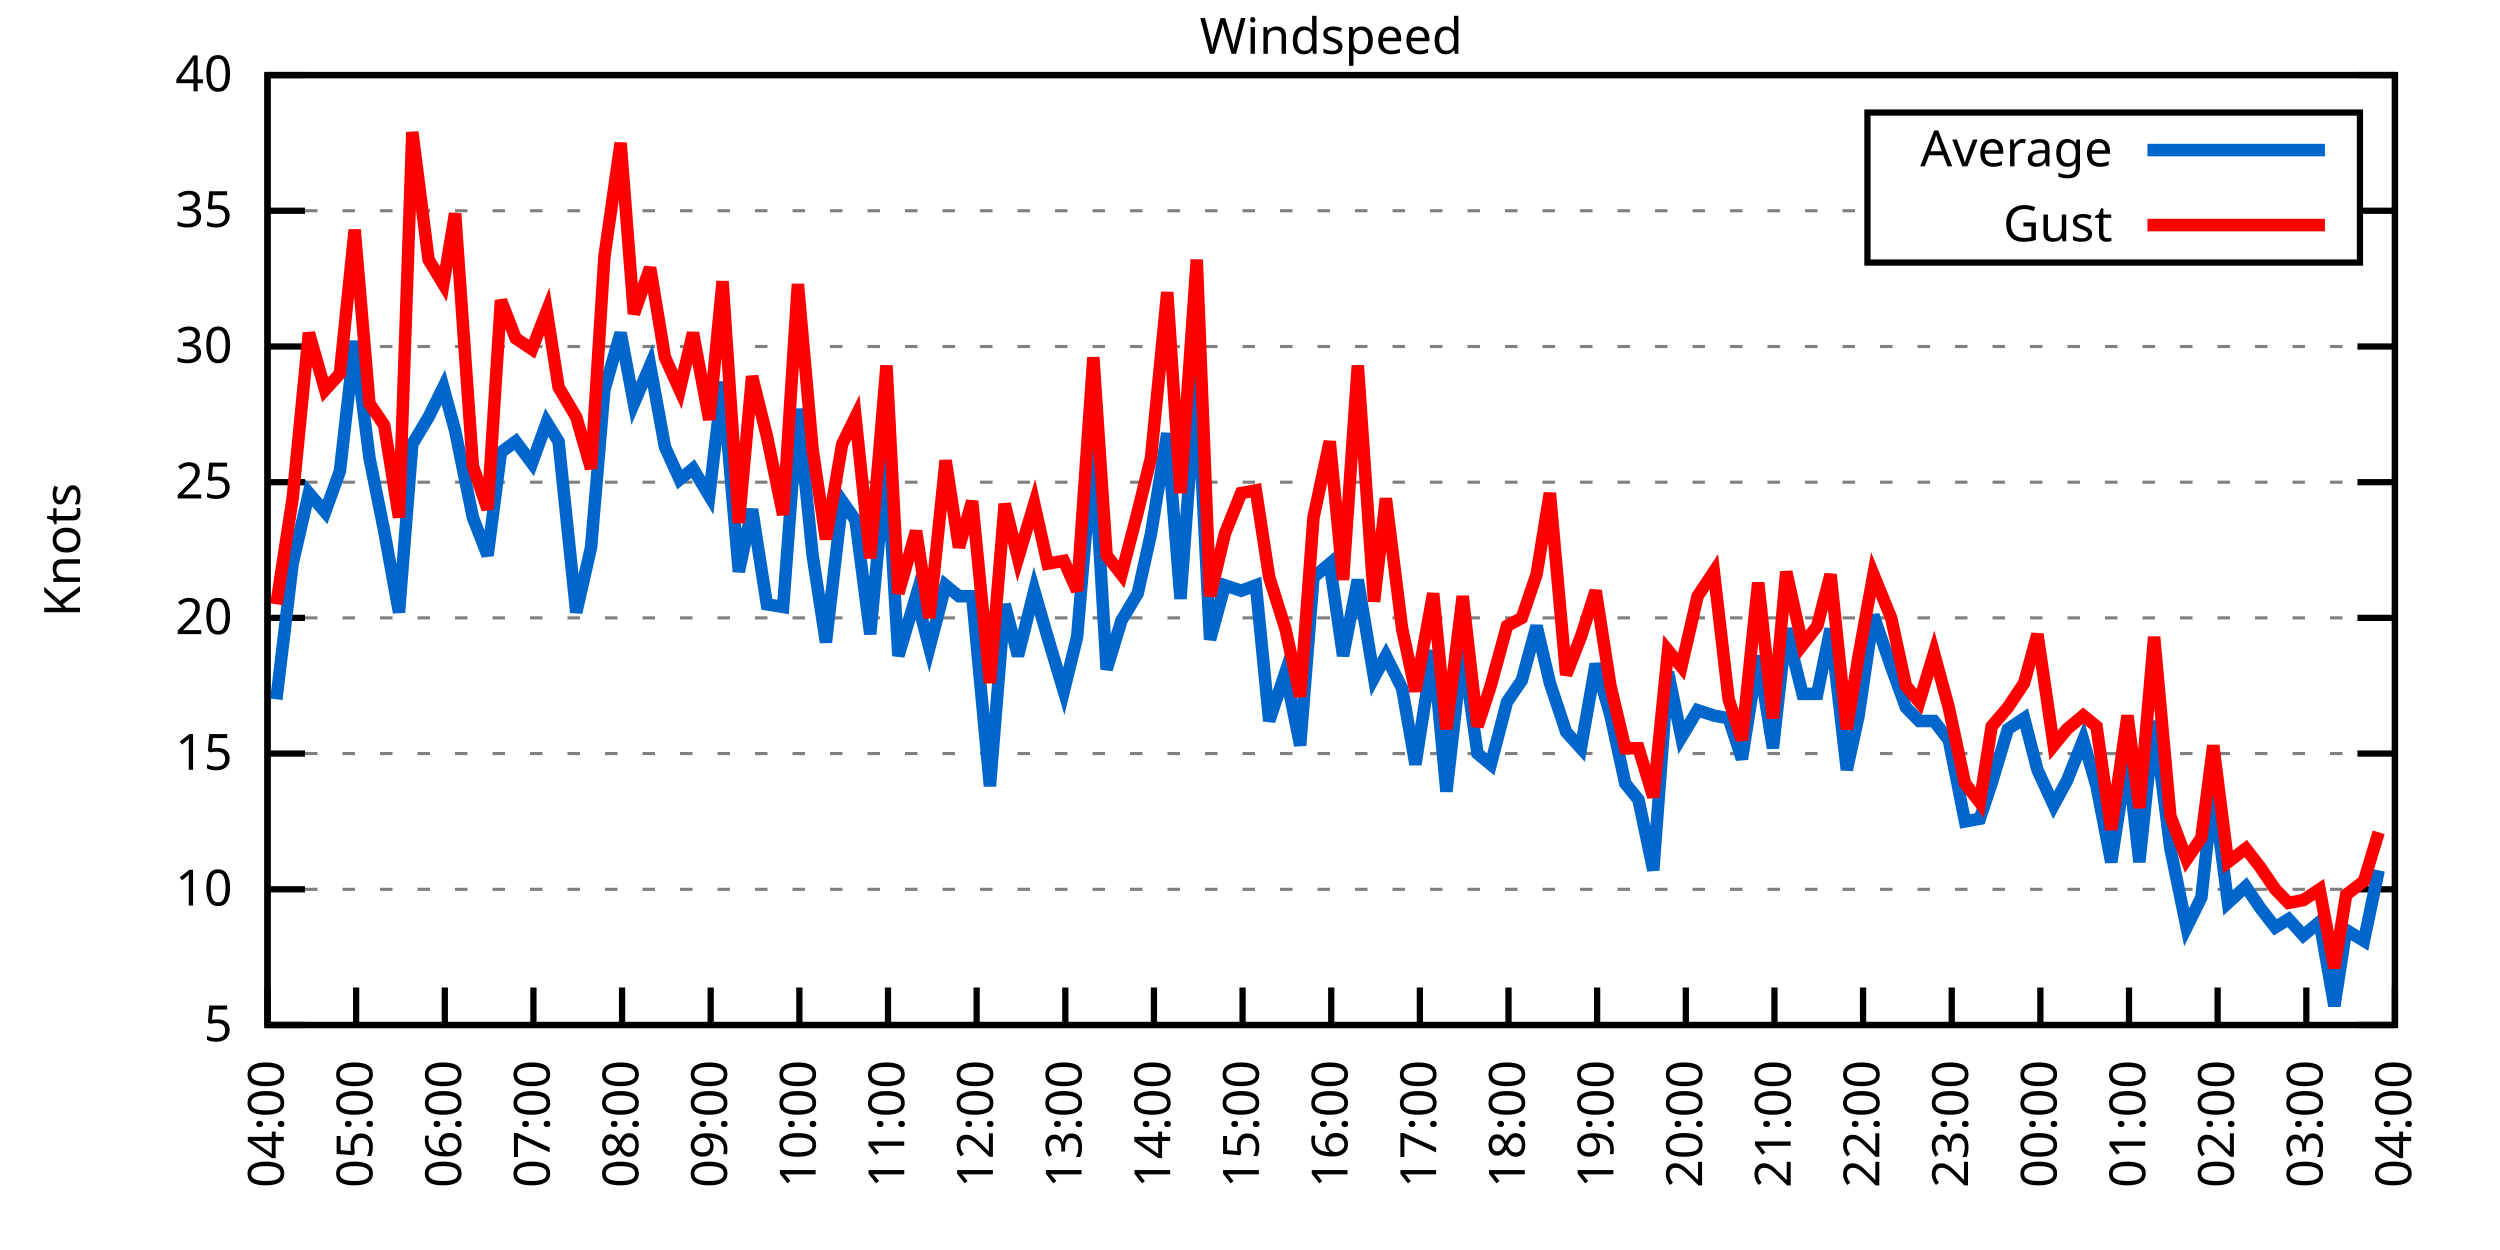
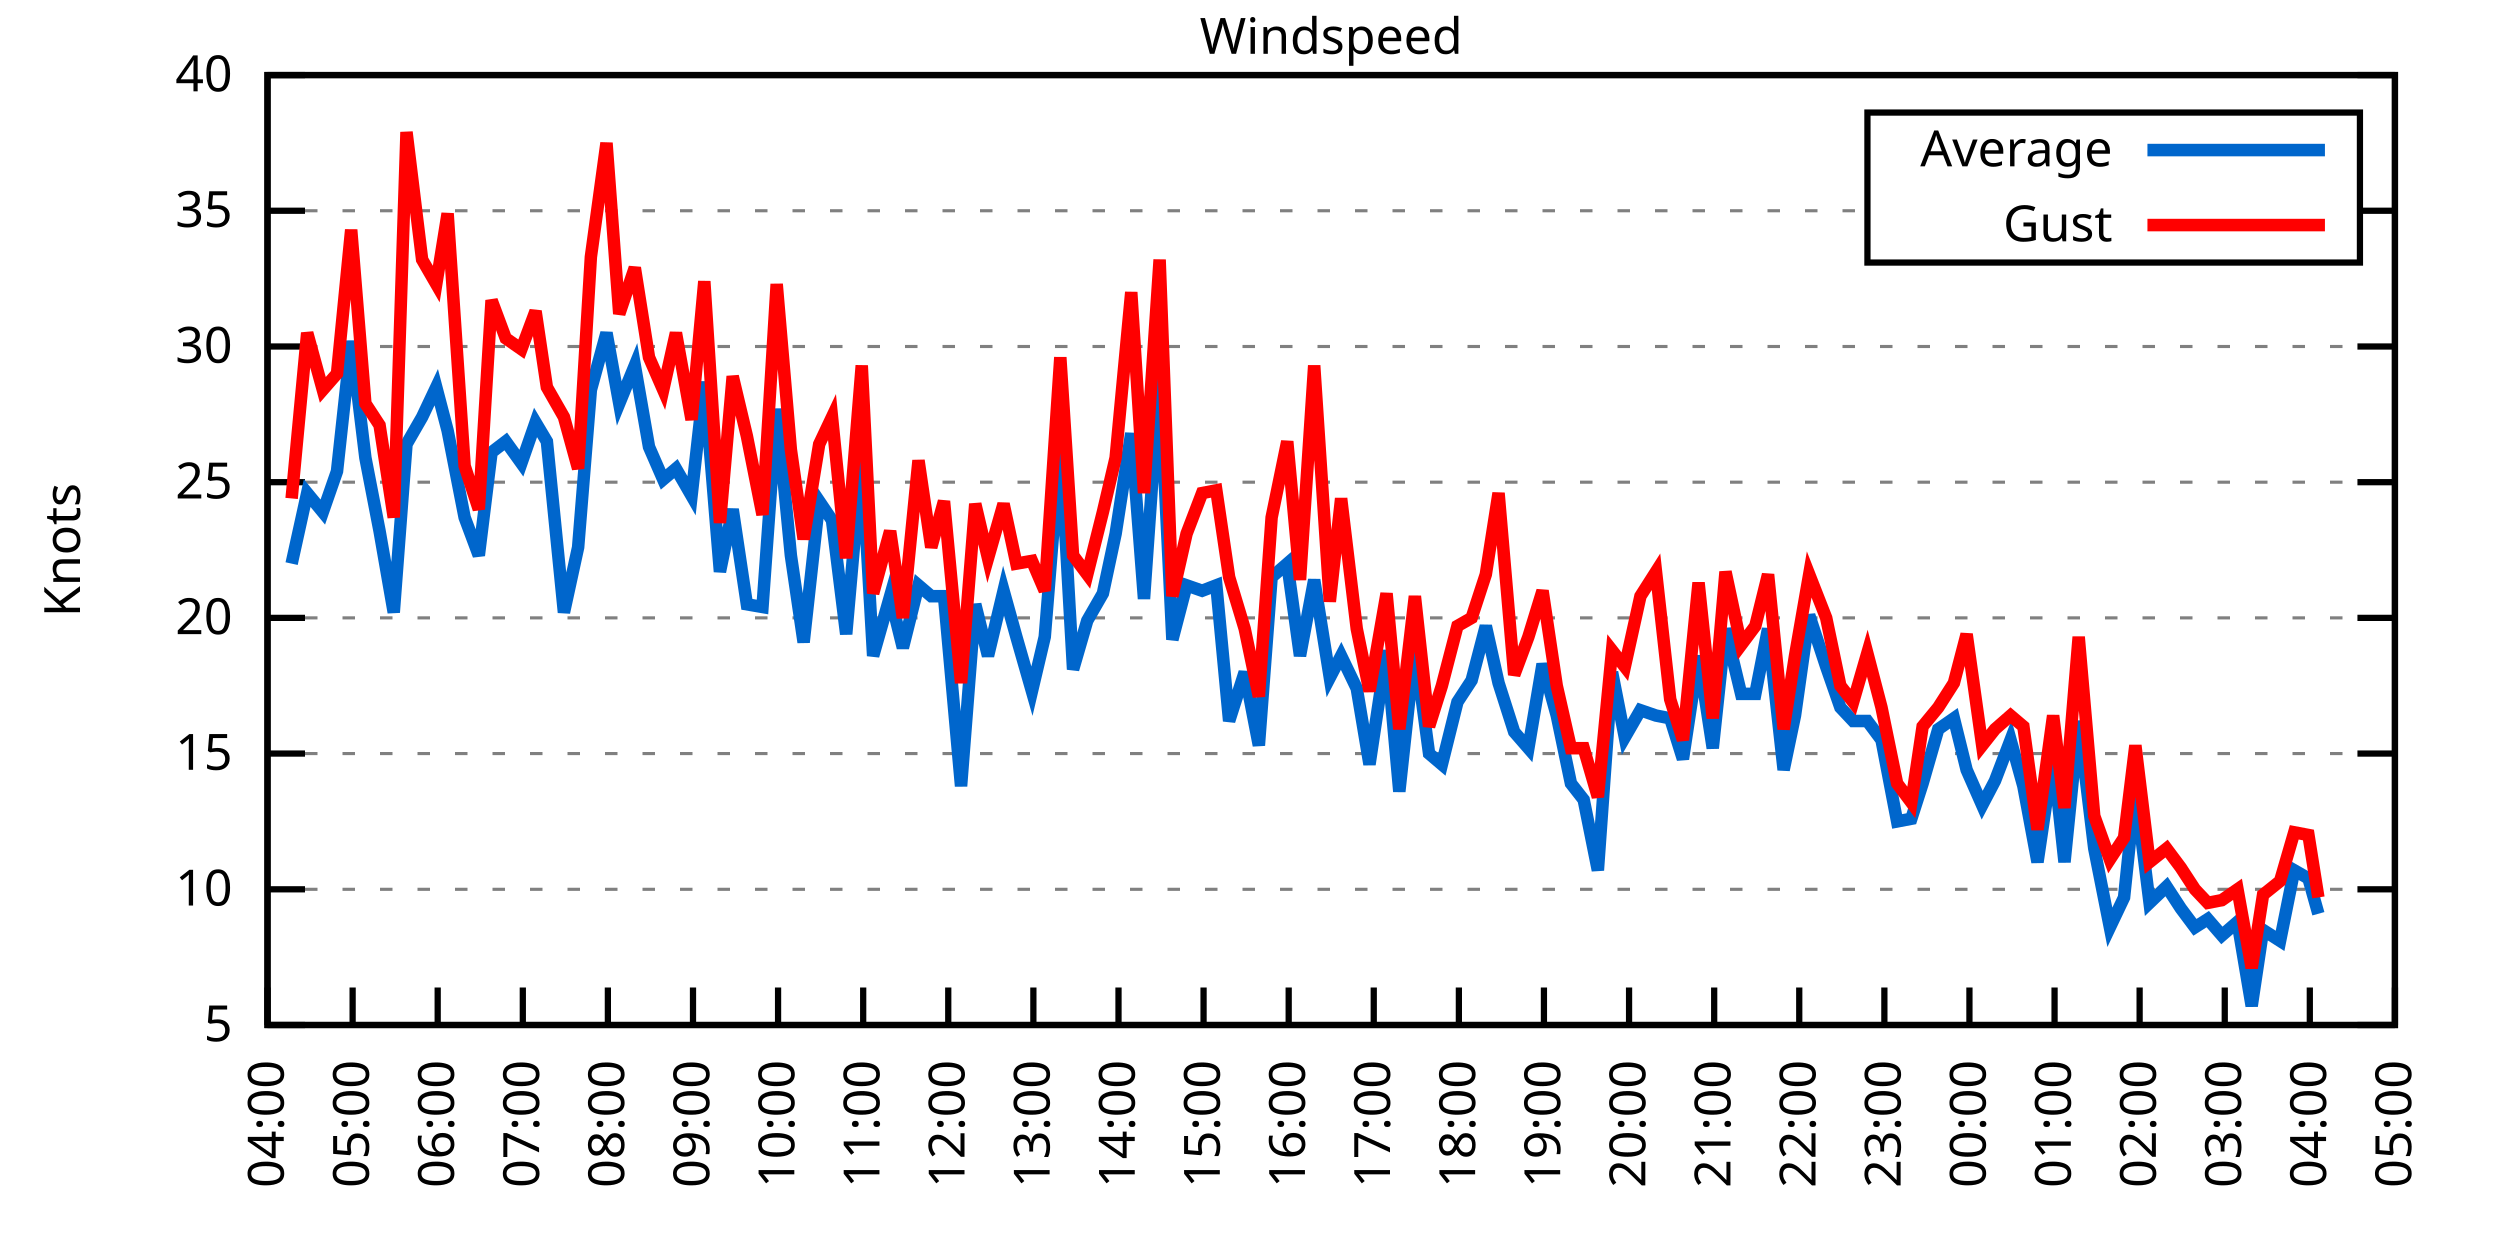
<svg xmlns="http://www.w3.org/2000/svg" xmlns:xlink="http://www.w3.org/1999/xlink" width="400" height="200" viewBox="0 0 400 200">
  <g id="gnuplot_canvas">
    <rect x="0" y="0" width="400" height="200" fill="none" />
    <defs>
      <circle id="gpDot" r="0.5" stroke-width="0.5" stroke="currentColor" />
      <path id="gpPt0" stroke-width="0.333" stroke="currentColor" d="M-1,0 h2 M0,-1 v2" />
      <path id="gpPt1" stroke-width="0.333" stroke="currentColor" d="M-1,-1 L1,1 M1,-1 L-1,1" />
      <path id="gpPt2" stroke-width="0.333" stroke="currentColor" d="M-1,0 L1,0 M0,-1 L0,1 M-1,-1 L1,1 M-1,1 L1,-1" />
      <rect id="gpPt3" stroke-width="0.333" stroke="currentColor" x="-1" y="-1" width="2" height="2" />
      <rect id="gpPt4" stroke-width="0.333" stroke="currentColor" fill="currentColor" x="-1" y="-1" width="2" height="2" />
      <circle id="gpPt5" stroke-width="0.333" stroke="currentColor" cx="0" cy="0" r="1" />
      <use xlink:href="#gpPt5" id="gpPt6" fill="currentColor" stroke="none" />
      <path id="gpPt7" stroke-width="0.333" stroke="currentColor" d="M0,-1.33 L-1.33,0.67 L1.33,0.67 z" />
      <use xlink:href="#gpPt7" id="gpPt8" fill="currentColor" stroke="none" />
      <use xlink:href="#gpPt7" id="gpPt9" stroke="currentColor" transform="rotate(180)" />
      <use xlink:href="#gpPt9" id="gpPt10" fill="currentColor" stroke="none" />
      <use xlink:href="#gpPt3" id="gpPt11" stroke="currentColor" transform="rotate(45)" />
      <use xlink:href="#gpPt11" id="gpPt12" fill="currentColor" stroke="none" />
      <path id="gpPt13" stroke-width="0.333" stroke="currentColor" d="M0,1.330 L1.265,0.411 L0.782,-1.067 L-0.782,-1.076 L-1.265,0.411 z" />
      <use xlink:href="#gpPt13" id="gpPt14" fill="currentColor" stroke="none" />
      <filter id="textbox" filterUnits="objectBoundingBox" x="0" y="0" height="1" width="1">
        <feFlood flood-color="white" flood-opacity="1" result="bgnd" />
        <feComposite in="SourceGraphic" in2="bgnd" operator="atop" />
      </filter>
      <filter id="greybox" filterUnits="objectBoundingBox" x="0" y="0" height="1" width="1">
        <feFlood flood-color="lightgrey" flood-opacity="1" result="grey" />
        <feComposite in="SourceGraphic" in2="grey" operator="atop" />
      </filter>
    </defs>
    <g fill="none" color="white" stroke="currentColor" stroke-width="1.00" stroke-linecap="butt" stroke-linejoin="miter">
</g>
    <g fill="none" color="black" stroke="currentColor" stroke-width="1.00" stroke-linecap="butt" stroke-linejoin="miter">
      <g stroke="none" shape-rendering="crispEdges">
        <polygon fill="rgb(255, 255, 255)" points="42.80,164.00 383.18,164.00 383.18,12.02 42.80,12.02 " />
      </g>
    </g>
    <g fill="none" color="black" stroke="currentColor" stroke-width="1.00" stroke-linecap="butt" stroke-linejoin="miter">
</g>
    <g fill="none" color="black" stroke="black" stroke-width="0.50" stroke-linecap="butt" stroke-linejoin="miter">
</g>
    <g fill="none" color="gray" stroke="currentColor" stroke-width="0.50" stroke-linecap="butt" stroke-linejoin="miter">
      <path stroke="gray" stroke-dasharray="2,4" class="gridline" d="M42.80,164.00 L383.19,164.00  " />
    </g>
    <g fill="none" color="gray" stroke="gray" stroke-width="1.00" stroke-linecap="butt" stroke-linejoin="miter">
</g>
    <g fill="none" color="black" stroke="currentColor" stroke-width="1.00" stroke-linecap="butt" stroke-linejoin="miter">
      <path stroke="black" d="M42.80,164.00 L48.80,164.00 M383.19,164.00 L377.19,164.00  " />
      <g transform="translate(37.20,166.60)" stroke="none" fill="black" font-family="Sans" font-size="8.00" text-anchor="end">
        <text>
          <tspan font-family="Sans"> 5</tspan>
        </text>
      </g>
    </g>
    <g fill="none" color="black" stroke="currentColor" stroke-width="1.00" stroke-linecap="butt" stroke-linejoin="miter">
</g>
    <g fill="none" color="black" stroke="black" stroke-width="0.50" stroke-linecap="butt" stroke-linejoin="miter">
</g>
    <g fill="none" color="gray" stroke="currentColor" stroke-width="0.50" stroke-linecap="butt" stroke-linejoin="miter">
      <path stroke="gray" stroke-dasharray="2,4" class="gridline" d="M42.80,142.29 L383.19,142.29  " />
    </g>
    <g fill="none" color="gray" stroke="gray" stroke-width="1.00" stroke-linecap="butt" stroke-linejoin="miter">
</g>
    <g fill="none" color="black" stroke="currentColor" stroke-width="1.00" stroke-linecap="butt" stroke-linejoin="miter">
      <path stroke="black" d="M42.80,142.29 L48.80,142.29 M383.19,142.29 L377.19,142.29  " />
      <g transform="translate(37.20,144.89)" stroke="none" fill="black" font-family="Sans" font-size="8.00" text-anchor="end">
        <text>
          <tspan font-family="Sans"> 10</tspan>
        </text>
      </g>
    </g>
    <g fill="none" color="black" stroke="currentColor" stroke-width="1.00" stroke-linecap="butt" stroke-linejoin="miter">
</g>
    <g fill="none" color="black" stroke="black" stroke-width="0.50" stroke-linecap="butt" stroke-linejoin="miter">
</g>
    <g fill="none" color="gray" stroke="currentColor" stroke-width="0.50" stroke-linecap="butt" stroke-linejoin="miter">
      <path stroke="gray" stroke-dasharray="2,4" class="gridline" d="M42.80,120.57 L383.19,120.57  " />
    </g>
    <g fill="none" color="gray" stroke="gray" stroke-width="1.00" stroke-linecap="butt" stroke-linejoin="miter">
</g>
    <g fill="none" color="black" stroke="currentColor" stroke-width="1.00" stroke-linecap="butt" stroke-linejoin="miter">
      <path stroke="black" d="M42.80,120.57 L48.80,120.57 M383.19,120.57 L377.19,120.57  " />
      <g transform="translate(37.20,123.17)" stroke="none" fill="black" font-family="Sans" font-size="8.00" text-anchor="end">
        <text>
          <tspan font-family="Sans"> 15</tspan>
        </text>
      </g>
    </g>
    <g fill="none" color="black" stroke="currentColor" stroke-width="1.00" stroke-linecap="butt" stroke-linejoin="miter">
</g>
    <g fill="none" color="black" stroke="black" stroke-width="0.50" stroke-linecap="butt" stroke-linejoin="miter">
</g>
    <g fill="none" color="gray" stroke="currentColor" stroke-width="0.50" stroke-linecap="butt" stroke-linejoin="miter">
      <path stroke="gray" stroke-dasharray="2,4" class="gridline" d="M42.80,98.86 L383.19,98.86  " />
    </g>
    <g fill="none" color="gray" stroke="gray" stroke-width="1.00" stroke-linecap="butt" stroke-linejoin="miter">
</g>
    <g fill="none" color="black" stroke="currentColor" stroke-width="1.00" stroke-linecap="butt" stroke-linejoin="miter">
      <path stroke="black" d="M42.80,98.86 L48.80,98.86 M383.19,98.86 L377.19,98.86  " />
      <g transform="translate(37.20,101.46)" stroke="none" fill="black" font-family="Sans" font-size="8.00" text-anchor="end">
        <text>
          <tspan font-family="Sans"> 20</tspan>
        </text>
      </g>
    </g>
    <g fill="none" color="black" stroke="currentColor" stroke-width="1.00" stroke-linecap="butt" stroke-linejoin="miter">
</g>
    <g fill="none" color="black" stroke="black" stroke-width="0.50" stroke-linecap="butt" stroke-linejoin="miter">
</g>
    <g fill="none" color="gray" stroke="currentColor" stroke-width="0.50" stroke-linecap="butt" stroke-linejoin="miter">
      <path stroke="gray" stroke-dasharray="2,4" class="gridline" d="M42.80,77.15 L383.19,77.15  " />
    </g>
    <g fill="none" color="gray" stroke="gray" stroke-width="1.00" stroke-linecap="butt" stroke-linejoin="miter">
</g>
    <g fill="none" color="black" stroke="currentColor" stroke-width="1.00" stroke-linecap="butt" stroke-linejoin="miter">
      <path stroke="black" d="M42.80,77.15 L48.80,77.15 M383.19,77.15 L377.19,77.15  " />
      <g transform="translate(37.20,79.75)" stroke="none" fill="black" font-family="Sans" font-size="8.00" text-anchor="end">
        <text>
          <tspan font-family="Sans"> 25</tspan>
        </text>
      </g>
    </g>
    <g fill="none" color="black" stroke="currentColor" stroke-width="1.00" stroke-linecap="butt" stroke-linejoin="miter">
</g>
    <g fill="none" color="black" stroke="black" stroke-width="0.50" stroke-linecap="butt" stroke-linejoin="miter">
</g>
    <g fill="none" color="gray" stroke="currentColor" stroke-width="0.50" stroke-linecap="butt" stroke-linejoin="miter">
      <path stroke="gray" stroke-dasharray="2,4" class="gridline" d="M42.80,55.44 L383.19,55.44  " />
    </g>
    <g fill="none" color="gray" stroke="gray" stroke-width="1.00" stroke-linecap="butt" stroke-linejoin="miter">
</g>
    <g fill="none" color="black" stroke="currentColor" stroke-width="1.00" stroke-linecap="butt" stroke-linejoin="miter">
      <path stroke="black" d="M42.80,55.44 L48.80,55.44 M383.19,55.44 L377.19,55.44  " />
      <g transform="translate(37.20,58.04)" stroke="none" fill="black" font-family="Sans" font-size="8.00" text-anchor="end">
        <text>
          <tspan font-family="Sans"> 30</tspan>
        </text>
      </g>
    </g>
    <g fill="none" color="black" stroke="currentColor" stroke-width="1.00" stroke-linecap="butt" stroke-linejoin="miter">
</g>
    <g fill="none" color="black" stroke="black" stroke-width="0.50" stroke-linecap="butt" stroke-linejoin="miter">
</g>
    <g fill="none" color="gray" stroke="currentColor" stroke-width="0.50" stroke-linecap="butt" stroke-linejoin="miter">
      <path stroke="gray" stroke-dasharray="2,4" class="gridline" d="M42.80,33.72 L298.79,33.72 M377.59,33.72 L383.19,33.72  " />
    </g>
    <g fill="none" color="gray" stroke="gray" stroke-width="1.00" stroke-linecap="butt" stroke-linejoin="miter">
</g>
    <g fill="none" color="black" stroke="currentColor" stroke-width="1.00" stroke-linecap="butt" stroke-linejoin="miter">
      <path stroke="black" d="M42.80,33.72 L48.80,33.72 M383.19,33.72 L377.19,33.72  " />
      <g transform="translate(37.20,36.32)" stroke="none" fill="black" font-family="Sans" font-size="8.00" text-anchor="end">
        <text>
          <tspan font-family="Sans"> 35</tspan>
        </text>
      </g>
    </g>
    <g fill="none" color="black" stroke="currentColor" stroke-width="1.00" stroke-linecap="butt" stroke-linejoin="miter">
</g>
    <g fill="none" color="black" stroke="black" stroke-width="0.50" stroke-linecap="butt" stroke-linejoin="miter">
</g>
    <g fill="none" color="gray" stroke="currentColor" stroke-width="0.50" stroke-linecap="butt" stroke-linejoin="miter">
      <path stroke="gray" stroke-dasharray="2,4" class="gridline" d="M42.80,12.01 L383.19,12.01  " />
    </g>
    <g fill="none" color="gray" stroke="gray" stroke-width="1.00" stroke-linecap="butt" stroke-linejoin="miter">
</g>
    <g fill="none" color="black" stroke="currentColor" stroke-width="1.00" stroke-linecap="butt" stroke-linejoin="miter">
      <path stroke="black" d="M42.80,12.01 L48.80,12.01 M383.19,12.01 L377.19,12.01  " />
      <g transform="translate(37.20,14.61)" stroke="none" fill="black" font-family="Sans" font-size="8.00" text-anchor="end">
        <text>
          <tspan font-family="Sans"> 40</tspan>
        </text>
      </g>
    </g>
    <g fill="none" color="black" stroke="currentColor" stroke-width="1.00" stroke-linecap="butt" stroke-linejoin="miter">
      <path stroke="black" d="M42.80,164.00 L42.80,158.00  " />
      <g transform="translate(45.40,169.60) rotate(270.00)" stroke="none" fill="black" font-family="Sans" font-size="8.00" text-anchor="end">
        <text>
          <tspan font-family="Sans">04:00</tspan>
        </text>
      </g>
    </g>
    <g fill="none" color="black" stroke="currentColor" stroke-width="1.00" stroke-linecap="butt" stroke-linejoin="miter">
-       <path stroke="black" d="M56.98,164.00 L56.98,158.00  " />
-       <g transform="translate(59.58,169.60) rotate(270.00)" stroke="none" fill="black" font-family="Sans" font-size="8.00" text-anchor="end">
+       <path stroke="black" d="M56.42,164.00 L56.42,158.00  " />
+       <g transform="translate(59.02,169.60) rotate(270.00)" stroke="none" fill="black" font-family="Sans" font-size="8.00" text-anchor="end">
        <text>
          <tspan font-family="Sans">05:00</tspan>
        </text>
      </g>
    </g>
    <g fill="none" color="black" stroke="currentColor" stroke-width="1.00" stroke-linecap="butt" stroke-linejoin="miter">
-       <path stroke="black" d="M71.17,164.00 L71.17,158.00  " />
-       <g transform="translate(73.77,169.60) rotate(270.00)" stroke="none" fill="black" font-family="Sans" font-size="8.00" text-anchor="end">
+       <path stroke="black" d="M70.03,164.00 L70.03,158.00  " />
+       <g transform="translate(72.63,169.60) rotate(270.00)" stroke="none" fill="black" font-family="Sans" font-size="8.00" text-anchor="end">
        <text>
          <tspan font-family="Sans">06:00</tspan>
        </text>
      </g>
    </g>
    <g fill="none" color="black" stroke="currentColor" stroke-width="1.00" stroke-linecap="butt" stroke-linejoin="miter">
-       <path stroke="black" d="M85.35,164.00 L85.35,158.00  " />
-       <g transform="translate(87.95,169.60) rotate(270.00)" stroke="none" fill="black" font-family="Sans" font-size="8.00" text-anchor="end">
+       <path stroke="black" d="M83.65,164.00 L83.65,158.00  " />
+       <g transform="translate(86.25,169.60) rotate(270.00)" stroke="none" fill="black" font-family="Sans" font-size="8.00" text-anchor="end">
        <text>
          <tspan font-family="Sans">07:00</tspan>
        </text>
      </g>
    </g>
    <g fill="none" color="black" stroke="currentColor" stroke-width="1.00" stroke-linecap="butt" stroke-linejoin="miter">
-       <path stroke="black" d="M99.53,164.00 L99.53,158.00  " />
-       <g transform="translate(102.13,169.60) rotate(270.00)" stroke="none" fill="black" font-family="Sans" font-size="8.00" text-anchor="end">
+       <path stroke="black" d="M97.26,164.00 L97.26,158.00  " />
+       <g transform="translate(99.86,169.60) rotate(270.00)" stroke="none" fill="black" font-family="Sans" font-size="8.00" text-anchor="end">
        <text>
          <tspan font-family="Sans">08:00</tspan>
        </text>
      </g>
    </g>
    <g fill="none" color="black" stroke="currentColor" stroke-width="1.00" stroke-linecap="butt" stroke-linejoin="miter">
-       <path stroke="black" d="M113.71,164.00 L113.71,158.00  " />
-       <g transform="translate(116.31,169.60) rotate(270.00)" stroke="none" fill="black" font-family="Sans" font-size="8.00" text-anchor="end">
+       <path stroke="black" d="M110.88,164.00 L110.88,158.00  " />
+       <g transform="translate(113.48,169.60) rotate(270.00)" stroke="none" fill="black" font-family="Sans" font-size="8.00" text-anchor="end">
        <text>
          <tspan font-family="Sans">09:00</tspan>
        </text>
      </g>
    </g>
    <g fill="none" color="black" stroke="currentColor" stroke-width="1.00" stroke-linecap="butt" stroke-linejoin="miter">
-       <path stroke="black" d="M127.90,164.00 L127.90,158.00  " />
-       <g transform="translate(130.50,169.60) rotate(270.00)" stroke="none" fill="black" font-family="Sans" font-size="8.00" text-anchor="end">
+       <path stroke="black" d="M124.49,164.00 L124.49,158.00  " />
+       <g transform="translate(127.09,169.60) rotate(270.00)" stroke="none" fill="black" font-family="Sans" font-size="8.00" text-anchor="end">
        <text>
          <tspan font-family="Sans">10:00</tspan>
        </text>
      </g>
    </g>
    <g fill="none" color="black" stroke="currentColor" stroke-width="1.00" stroke-linecap="butt" stroke-linejoin="miter">
-       <path stroke="black" d="M142.08,164.00 L142.08,158.00  " />
-       <g transform="translate(144.68,169.60) rotate(270.00)" stroke="none" fill="black" font-family="Sans" font-size="8.00" text-anchor="end">
+       <path stroke="black" d="M138.11,164.00 L138.11,158.00  " />
+       <g transform="translate(140.71,169.60) rotate(270.00)" stroke="none" fill="black" font-family="Sans" font-size="8.00" text-anchor="end">
        <text>
          <tspan font-family="Sans">11:00</tspan>
        </text>
      </g>
    </g>
    <g fill="none" color="black" stroke="currentColor" stroke-width="1.00" stroke-linecap="butt" stroke-linejoin="miter">
-       <path stroke="black" d="M156.26,164.00 L156.26,158.00  " />
-       <g transform="translate(158.86,169.60) rotate(270.00)" stroke="none" fill="black" font-family="Sans" font-size="8.00" text-anchor="end">
+       <path stroke="black" d="M151.72,164.00 L151.72,158.00  " />
+       <g transform="translate(154.32,169.60) rotate(270.00)" stroke="none" fill="black" font-family="Sans" font-size="8.00" text-anchor="end">
        <text>
          <tspan font-family="Sans">12:00</tspan>
        </text>
      </g>
    </g>
    <g fill="none" color="black" stroke="currentColor" stroke-width="1.00" stroke-linecap="butt" stroke-linejoin="miter">
-       <path stroke="black" d="M170.45,164.00 L170.45,158.00  " />
-       <g transform="translate(173.05,169.60) rotate(270.00)" stroke="none" fill="black" font-family="Sans" font-size="8.00" text-anchor="end">
+       <path stroke="black" d="M165.34,164.00 L165.34,158.00  " />
+       <g transform="translate(167.94,169.60) rotate(270.00)" stroke="none" fill="black" font-family="Sans" font-size="8.00" text-anchor="end">
        <text>
          <tspan font-family="Sans">13:00</tspan>
        </text>
      </g>
    </g>
    <g fill="none" color="black" stroke="currentColor" stroke-width="1.00" stroke-linecap="butt" stroke-linejoin="miter">
-       <path stroke="black" d="M184.63,164.00 L184.63,158.00  " />
-       <g transform="translate(187.23,169.60) rotate(270.00)" stroke="none" fill="black" font-family="Sans" font-size="8.00" text-anchor="end">
+       <path stroke="black" d="M178.96,164.00 L178.96,158.00  " />
+       <g transform="translate(181.56,169.60) rotate(270.00)" stroke="none" fill="black" font-family="Sans" font-size="8.00" text-anchor="end">
        <text>
          <tspan font-family="Sans">14:00</tspan>
        </text>
      </g>
    </g>
    <g fill="none" color="black" stroke="currentColor" stroke-width="1.00" stroke-linecap="butt" stroke-linejoin="miter">
-       <path stroke="black" d="M198.81,164.00 L198.81,158.00  " />
-       <g transform="translate(201.41,169.60) rotate(270.00)" stroke="none" fill="black" font-family="Sans" font-size="8.00" text-anchor="end">
+       <path stroke="black" d="M192.57,164.00 L192.57,158.00  " />
+       <g transform="translate(195.17,169.60) rotate(270.00)" stroke="none" fill="black" font-family="Sans" font-size="8.00" text-anchor="end">
        <text>
          <tspan font-family="Sans">15:00</tspan>
        </text>
      </g>
    </g>
    <g fill="none" color="black" stroke="currentColor" stroke-width="1.00" stroke-linecap="butt" stroke-linejoin="miter">
-       <path stroke="black" d="M213.00,164.00 L213.00,158.00  " />
-       <g transform="translate(215.60,169.60) rotate(270.00)" stroke="none" fill="black" font-family="Sans" font-size="8.00" text-anchor="end">
+       <path stroke="black" d="M206.19,164.00 L206.19,158.00  " />
+       <g transform="translate(208.79,169.60) rotate(270.00)" stroke="none" fill="black" font-family="Sans" font-size="8.00" text-anchor="end">
        <text>
          <tspan font-family="Sans">16:00</tspan>
        </text>
      </g>
    </g>
    <g fill="none" color="black" stroke="currentColor" stroke-width="1.00" stroke-linecap="butt" stroke-linejoin="miter">
-       <path stroke="black" d="M227.18,164.00 L227.18,158.00  " />
-       <g transform="translate(229.78,169.60) rotate(270.00)" stroke="none" fill="black" font-family="Sans" font-size="8.00" text-anchor="end">
+       <path stroke="black" d="M219.80,164.00 L219.80,158.00  " />
+       <g transform="translate(222.40,169.60) rotate(270.00)" stroke="none" fill="black" font-family="Sans" font-size="8.00" text-anchor="end">
        <text>
          <tspan font-family="Sans">17:00</tspan>
        </text>
      </g>
    </g>
    <g fill="none" color="black" stroke="currentColor" stroke-width="1.00" stroke-linecap="butt" stroke-linejoin="miter">
-       <path stroke="black" d="M241.36,164.00 L241.36,158.00  " />
-       <g transform="translate(243.96,169.60) rotate(270.00)" stroke="none" fill="black" font-family="Sans" font-size="8.00" text-anchor="end">
+       <path stroke="black" d="M233.42,164.00 L233.42,158.00  " />
+       <g transform="translate(236.02,169.60) rotate(270.00)" stroke="none" fill="black" font-family="Sans" font-size="8.00" text-anchor="end">
        <text>
          <tspan font-family="Sans">18:00</tspan>
        </text>
      </g>
    </g>
    <g fill="none" color="black" stroke="currentColor" stroke-width="1.00" stroke-linecap="butt" stroke-linejoin="miter">
-       <path stroke="black" d="M255.54,164.00 L255.54,158.00  " />
-       <g transform="translate(258.14,169.60) rotate(270.00)" stroke="none" fill="black" font-family="Sans" font-size="8.00" text-anchor="end">
+       <path stroke="black" d="M247.03,164.00 L247.03,158.00  " />
+       <g transform="translate(249.63,169.60) rotate(270.00)" stroke="none" fill="black" font-family="Sans" font-size="8.00" text-anchor="end">
        <text>
          <tspan font-family="Sans">19:00</tspan>
        </text>
      </g>
    </g>
    <g fill="none" color="black" stroke="currentColor" stroke-width="1.00" stroke-linecap="butt" stroke-linejoin="miter">
-       <path stroke="black" d="M269.73,164.00 L269.73,158.00  " />
-       <g transform="translate(272.33,169.60) rotate(270.00)" stroke="none" fill="black" font-family="Sans" font-size="8.00" text-anchor="end">
+       <path stroke="black" d="M260.65,164.00 L260.65,158.00  " />
+       <g transform="translate(263.25,169.60) rotate(270.00)" stroke="none" fill="black" font-family="Sans" font-size="8.00" text-anchor="end">
        <text>
          <tspan font-family="Sans">20:00</tspan>
        </text>
      </g>
    </g>
    <g fill="none" color="black" stroke="currentColor" stroke-width="1.00" stroke-linecap="butt" stroke-linejoin="miter">
-       <path stroke="black" d="M283.91,164.00 L283.91,158.00  " />
-       <g transform="translate(286.51,169.60) rotate(270.00)" stroke="none" fill="black" font-family="Sans" font-size="8.00" text-anchor="end">
+       <path stroke="black" d="M274.27,164.00 L274.27,158.00  " />
+       <g transform="translate(276.87,169.60) rotate(270.00)" stroke="none" fill="black" font-family="Sans" font-size="8.00" text-anchor="end">
        <text>
          <tspan font-family="Sans">21:00</tspan>
        </text>
      </g>
    </g>
    <g fill="none" color="black" stroke="currentColor" stroke-width="1.00" stroke-linecap="butt" stroke-linejoin="miter">
-       <path stroke="black" d="M298.09,164.00 L298.09,158.00  " />
-       <g transform="translate(300.69,169.60) rotate(270.00)" stroke="none" fill="black" font-family="Sans" font-size="8.00" text-anchor="end">
+       <path stroke="black" d="M287.88,164.00 L287.88,158.00  " />
+       <g transform="translate(290.48,169.60) rotate(270.00)" stroke="none" fill="black" font-family="Sans" font-size="8.00" text-anchor="end">
        <text>
          <tspan font-family="Sans">22:00</tspan>
        </text>
      </g>
    </g>
    <g fill="none" color="black" stroke="currentColor" stroke-width="1.00" stroke-linecap="butt" stroke-linejoin="miter">
-       <path stroke="black" d="M312.28,164.00 L312.28,158.00  " />
-       <g transform="translate(314.88,169.60) rotate(270.00)" stroke="none" fill="black" font-family="Sans" font-size="8.00" text-anchor="end">
+       <path stroke="black" d="M301.50,164.00 L301.50,158.00  " />
+       <g transform="translate(304.10,169.60) rotate(270.00)" stroke="none" fill="black" font-family="Sans" font-size="8.00" text-anchor="end">
        <text>
          <tspan font-family="Sans">23:00</tspan>
        </text>
      </g>
    </g>
    <g fill="none" color="black" stroke="currentColor" stroke-width="1.00" stroke-linecap="butt" stroke-linejoin="miter">
-       <path stroke="black" d="M326.46,164.00 L326.46,158.00  " />
-       <g transform="translate(329.06,169.60) rotate(270.00)" stroke="none" fill="black" font-family="Sans" font-size="8.00" text-anchor="end">
+       <path stroke="black" d="M315.11,164.00 L315.11,158.00  " />
+       <g transform="translate(317.71,169.60) rotate(270.00)" stroke="none" fill="black" font-family="Sans" font-size="8.00" text-anchor="end">
        <text>
          <tspan font-family="Sans">00:00</tspan>
        </text>
      </g>
    </g>
    <g fill="none" color="black" stroke="currentColor" stroke-width="1.00" stroke-linecap="butt" stroke-linejoin="miter">
-       <path stroke="black" d="M340.64,164.00 L340.64,158.00  " />
-       <g transform="translate(343.24,169.60) rotate(270.00)" stroke="none" fill="black" font-family="Sans" font-size="8.00" text-anchor="end">
+       <path stroke="black" d="M328.73,164.00 L328.73,158.00  " />
+       <g transform="translate(331.33,169.60) rotate(270.00)" stroke="none" fill="black" font-family="Sans" font-size="8.00" text-anchor="end">
        <text>
          <tspan font-family="Sans">01:00</tspan>
        </text>
      </g>
    </g>
    <g fill="none" color="black" stroke="currentColor" stroke-width="1.00" stroke-linecap="butt" stroke-linejoin="miter">
-       <path stroke="black" d="M354.82,164.00 L354.82,158.00  " />
-       <g transform="translate(357.42,169.60) rotate(270.00)" stroke="none" fill="black" font-family="Sans" font-size="8.00" text-anchor="end">
+       <path stroke="black" d="M342.34,164.00 L342.34,158.00  " />
+       <g transform="translate(344.94,169.60) rotate(270.00)" stroke="none" fill="black" font-family="Sans" font-size="8.00" text-anchor="end">
        <text>
          <tspan font-family="Sans">02:00</tspan>
        </text>
      </g>
    </g>
    <g fill="none" color="black" stroke="currentColor" stroke-width="1.00" stroke-linecap="butt" stroke-linejoin="miter">
-       <path stroke="black" d="M369.01,164.00 L369.01,158.00  " />
-       <g transform="translate(371.61,169.60) rotate(270.00)" stroke="none" fill="black" font-family="Sans" font-size="8.00" text-anchor="end">
+       <path stroke="black" d="M355.96,164.00 L355.96,158.00  " />
+       <g transform="translate(358.56,169.60) rotate(270.00)" stroke="none" fill="black" font-family="Sans" font-size="8.00" text-anchor="end">
        <text>
          <tspan font-family="Sans">03:00</tspan>
+         </text>
+       </g>
+     </g>
+     <g fill="none" color="black" stroke="currentColor" stroke-width="1.00" stroke-linecap="butt" stroke-linejoin="miter">
+       <path stroke="black" d="M369.57,164.00 L369.57,158.00  " />
+       <g transform="translate(372.17,169.60) rotate(270.00)" stroke="none" fill="black" font-family="Sans" font-size="8.00" text-anchor="end">
+         <text>
+           <tspan font-family="Sans">04:00</tspan>
        </text>
      </g>
    </g>
    <g fill="none" color="black" stroke="currentColor" stroke-width="1.00" stroke-linecap="butt" stroke-linejoin="miter">
      <path stroke="black" d="M383.19,164.00 L383.19,158.00  " />
      <g transform="translate(385.79,169.60) rotate(270.00)" stroke="none" fill="black" font-family="Sans" font-size="8.00" text-anchor="end">
        <text>
-           <tspan font-family="Sans">04:00</tspan>
+           <tspan font-family="Sans">05:00</tspan>
        </text>
      </g>
    </g>
    <g fill="none" color="black" stroke="currentColor" stroke-width="1.00" stroke-linecap="butt" stroke-linejoin="miter">
</g>
    <g fill="none" color="black" stroke="currentColor" stroke-width="1.00" stroke-linecap="butt" stroke-linejoin="miter">
      <path stroke="black" d="M42.80,12.01 L42.80,164.00 L383.19,164.00 L383.19,12.01 L42.80,12.01 Z  " />
    </g>
    <g fill="none" color="black" stroke="currentColor" stroke-width="1.00" stroke-linecap="butt" stroke-linejoin="miter">
</g>
    <g fill="none" color="black" stroke="currentColor" stroke-width="1.00" stroke-linecap="butt" stroke-linejoin="miter">
      <path stroke="black" d="M298.79,42.01 L298.79,18.01 L377.59,18.01 L377.59,42.01 L298.79,42.01 Z  " />
    </g>
    <g id="Windspeed_plot_1">
      <g fill="none" color="white" stroke="black" stroke-width="2.00" stroke-linecap="butt" stroke-linejoin="miter">
</g>
      <g fill="none" color="black" stroke="currentColor" stroke-width="2.00" stroke-linecap="butt" stroke-linejoin="miter">
        <g transform="translate(337.99,26.61)" stroke="none" fill="black" font-family="Sans" font-size="8.00" text-anchor="end">
          <text>
            <tspan font-family="Sans">Average</tspan>
          </text>
        </g>
      </g>
      <g fill="none" color="black" stroke="currentColor" stroke-width="2.00" stroke-linecap="butt" stroke-linejoin="miter">
-         <path stroke="rgb(  0, 102, 204)" d="M343.59,24.01 L371.99,24.01 M44.22,111.89 L46.82,90.18 L49.42,78.89 L52.02,81.93 L54.38,75.41 L56.75,54.57   L59.11,73.24 L61.47,84.97 L63.84,97.99 L65.97,71.07 L68.57,66.73 L70.93,61.95 L72.82,68.90 L75.66,82.79   L78.02,88.87 L80.15,72.37 L82.51,70.63 L85.11,74.11 L87.48,67.59 L89.37,70.63 L92.20,97.99 L94.57,87.57   L96.70,62.38 L99.30,53.26 L101.42,64.56 L104.02,58.48 L106.39,71.50 L108.75,76.71 L110.88,74.98 L113.48,79.32   L115.61,61.08 L118.21,91.48 L120.33,81.49 L122.70,96.69 L125.30,97.12 L127.66,65.42 L130.02,88.87 L132.15,102.77   L134.75,80.19 L136.88,83.23 L139.24,101.47 L141.84,73.24 L143.74,104.94 L146.57,95.39 L148.70,103.64 L151.30,93.65   L153.43,95.39 L155.55,95.39 L158.39,125.79 L160.75,96.69 L162.88,104.94 L165.48,94.52 L167.61,101.90 L170.21,110.59   L172.34,101.90 L174.94,71.07 L177.06,107.11 L179.43,99.30 L182.03,94.95 L184.16,85.40 L186.76,69.33 L188.88,95.82   L191.48,60.21 L193.61,102.34 L195.98,93.65 L198.58,94.52 L200.94,93.65 L203.07,115.36 L205.67,107.55 L208.03,119.27   L210.16,92.35 L212.76,90.18 L214.89,104.94 L217.25,92.78 L219.85,108.42 L221.74,104.94 L224.34,110.15 L226.47,122.31   L229.31,104.07 L231.43,126.65 L234.03,103.64 L236.40,120.57 L238.52,122.31 L241.12,112.32 L243.49,108.85 L245.85,100.16   L247.98,109.28 L250.58,117.10 L252.94,119.71 L255.31,106.24 L257.67,114.49 L260.04,125.35 L262.16,127.96 L264.53,139.25   L266.89,107.55 L269.02,117.97 L271.62,113.63 L274.22,114.49 L276.58,114.93 L278.71,121.44 L281.31,104.94 L283.67,119.71   L285.80,100.60 L288.40,111.02 L290.76,111.02 L292.89,100.60 L295.49,123.18 L297.38,114.49 L299.75,98.43 L302.58,106.68   L304.95,113.19 L307.08,115.36 L309.44,115.36 L311.80,118.40 L314.40,131.43 L316.77,131.00 L318.66,125.35 L321.26,116.67   L323.86,114.93 L325.99,123.18 L328.59,128.83 L330.71,124.92 L333.31,118.40 L335.44,125.79 L337.80,137.94 L340.40,121.01   L342.30,137.94 L344.66,115.36 L347.26,135.77 L349.86,148.37 L352.22,143.59 L354.12,126.22 L356.48,144.46 L359.32,141.85   L361.68,145.33 L364.04,148.37 L366.17,147.06 L368.53,149.67 L371.13,147.50 L373.50,160.96 L375.39,148.80 L378.23,150.54   L380.59,139.25  " />
+         <path stroke="rgb(  0, 102, 204)" d="M343.59,24.01 L371.99,24.01 M46.66,90.18 L49.15,78.89 L51.65,81.93 L53.92,75.41 L56.19,54.57 L58.46,73.24   L60.73,84.97 L63.00,97.99 L65.04,71.07 L67.54,66.73 L69.80,61.95 L71.62,68.90 L74.34,82.79 L76.61,88.87   L78.65,72.37 L80.92,70.63 L83.42,74.11 L85.69,67.59 L87.50,70.63 L90.23,97.99 L92.50,87.57 L94.54,62.38   L97.04,53.26 L99.08,64.56 L101.57,58.48 L103.84,71.50 L106.11,76.71 L108.15,74.98 L110.65,79.32 L112.69,61.08   L115.19,91.48 L117.23,81.49 L119.50,96.69 L122.00,97.12 L124.27,65.42 L126.54,88.87 L128.58,102.77 L131.07,80.19   L133.12,83.23 L135.39,101.47 L137.88,73.24 L139.70,104.94 L142.42,95.39 L144.46,103.64 L146.96,93.65 L149.00,95.39   L151.04,95.39 L153.77,125.79 L156.04,96.69 L158.08,104.94 L160.57,94.52 L162.62,101.90 L165.11,110.59 L167.16,101.90   L169.65,71.07 L171.69,107.11 L173.96,99.30 L176.46,94.95 L178.50,85.40 L181.00,69.33 L183.04,95.82 L185.54,60.21   L187.58,102.34 L189.85,93.65 L192.34,94.52 L194.61,93.65 L196.66,115.36 L199.15,107.55 L201.42,119.27 L203.46,92.35   L205.96,90.18 L208.00,104.94 L210.27,92.78 L212.77,108.42 L214.58,104.94 L217.08,110.15 L219.12,122.31 L221.85,104.07   L223.89,126.65 L226.38,103.64 L228.65,120.57 L230.70,122.31 L233.19,112.32 L235.46,108.85 L237.73,100.16 L239.77,109.28   L242.27,117.10 L244.54,119.71 L246.81,106.24 L249.08,114.49 L251.35,125.35 L253.39,127.96 L255.66,139.25 L257.93,107.55   L259.97,117.97 L262.47,113.63 L264.96,114.49 L267.23,114.93 L269.27,121.44 L271.77,104.94 L274.04,119.71 L276.08,100.60   L278.58,111.02 L280.85,111.02 L282.89,100.60 L285.38,123.18 L287.20,114.49 L289.47,98.43 L292.19,106.68 L294.46,113.19   L296.50,115.36 L298.77,115.36 L301.04,118.40 L303.54,131.43 L305.81,131.00 L307.62,125.35 L310.12,116.67 L312.62,114.93   L314.66,123.18 L317.15,128.83 L319.20,124.92 L321.69,118.40 L323.74,125.79 L326.00,137.94 L328.50,121.01 L330.32,137.94   L332.59,115.36 L335.08,135.77 L337.58,148.37 L339.85,143.59 L341.66,126.22 L343.93,144.46 L346.65,141.85 L348.92,145.33   L351.19,148.37 L353.24,147.06 L355.50,149.67 L358.00,147.50 L360.27,160.96 L362.09,148.80 L364.81,150.54 L367.08,139.25   L369.35,140.55 L370.94,146.20  " />
      </g>
    </g>
    <g id="Windspeed_plot_2">
      <g fill="none" color="black" stroke="currentColor" stroke-width="2.00" stroke-linecap="butt" stroke-linejoin="miter">
        <g transform="translate(337.99,38.61)" stroke="none" fill="black" font-family="Sans" font-size="8.00" text-anchor="end">
          <text>
            <tspan font-family="Sans">Gust</tspan>
          </text>
        </g>
      </g>
      <g fill="none" color="black" stroke="currentColor" stroke-width="2.00" stroke-linecap="butt" stroke-linejoin="miter">
-         <path stroke="rgb(255,   0,   0)" d="M343.59,36.01 L371.99,36.01 M44.22,96.69 L46.82,79.75 L49.42,53.26 L52.02,62.38 L54.38,59.78 L56.75,36.76   L59.11,64.56 L61.47,68.03 L63.84,82.79 L65.97,21.13 L68.57,41.54 L70.93,45.45 L72.82,34.16 L75.66,74.54   L78.02,81.49 L80.15,48.05 L82.51,54.13 L85.11,55.87 L87.48,49.79 L89.37,61.95 L92.20,66.73 L94.57,74.98   L96.70,41.11 L99.30,22.87 L101.42,50.22 L104.02,42.84 L106.39,57.17 L108.75,62.38 L110.88,53.26 L113.48,67.16   L115.61,45.01 L118.21,83.66 L120.33,60.21 L122.70,69.77 L125.30,82.36 L127.66,45.45 L130.02,71.94 L132.15,86.27   L134.75,71.07 L136.88,66.73 L139.24,89.31 L141.84,58.48 L143.74,94.95 L146.57,84.97 L148.70,98.86 L151.30,73.67   L153.43,87.57 L155.55,80.19 L158.39,109.28 L160.75,80.62 L162.88,89.31 L165.48,80.62 L167.61,90.18 L170.21,89.74   L172.34,94.52 L174.94,57.17 L177.06,88.87 L179.43,91.91 L182.03,81.93 L184.16,73.24 L186.76,46.75 L188.88,78.89   L191.48,41.54 L193.61,95.39 L195.98,85.40 L198.58,78.89 L200.94,78.45 L203.07,92.35 L205.67,100.60 L208.03,111.45   L210.16,82.79 L212.76,70.63 L214.89,92.78 L217.25,58.48 L219.85,96.26 L221.74,79.75 L224.34,100.60 L226.47,110.59   L229.31,94.95 L231.43,116.67 L234.03,95.39 L236.40,116.23 L238.52,109.72 L241.12,100.16 L243.49,98.86 L245.85,91.91   L247.98,78.89 L250.58,107.98 L252.94,101.90 L255.31,94.52 L257.67,109.72 L260.04,119.71 L262.16,119.71 L264.53,127.52   L266.89,104.07 L269.02,106.68 L271.62,95.39 L274.22,91.48 L276.58,111.89 L278.71,118.40 L281.31,93.22 L283.67,114.93   L285.80,91.48 L288.40,103.20 L290.76,100.16 L292.89,91.91 L295.49,116.67 L297.38,104.94 L299.75,91.91 L302.58,98.86   L304.95,109.72 L307.08,112.32 L309.44,104.51 L311.80,113.19 L314.40,125.35 L316.77,128.39 L318.66,116.23 L321.26,113.19   L323.86,109.28 L325.99,101.47 L328.59,119.27 L330.71,116.67 L333.31,114.49 L335.44,116.23 L337.80,132.73 L340.40,114.49   L342.30,129.26 L344.66,101.90 L347.26,130.56 L349.86,137.51 L352.22,134.04 L354.12,119.27 L356.48,137.94 L359.32,135.77   L361.68,138.81 L364.04,142.29 L366.17,144.46 L368.53,144.02 L371.13,142.29 L373.50,154.88 L375.39,143.16 L378.23,140.98   L380.59,133.17  " />
+         <path stroke="rgb(255,   0,   0)" d="M343.59,36.01 L371.99,36.01 M46.66,79.75 L49.15,53.26 L51.65,62.38 L53.92,59.78 L56.19,36.76 L58.46,64.56   L60.73,68.03 L63.00,82.79 L65.04,21.13 L67.54,41.54 L69.80,45.45 L71.62,34.16 L74.34,74.54 L76.61,81.49   L78.65,48.05 L80.92,54.13 L83.42,55.87 L85.69,49.79 L87.50,61.95 L90.23,66.73 L92.50,74.98 L94.54,41.11   L97.04,22.87 L99.08,50.22 L101.57,42.84 L103.84,57.17 L106.11,62.38 L108.15,53.26 L110.65,67.16 L112.69,45.01   L115.19,83.66 L117.23,60.21 L119.50,69.77 L122.00,82.36 L124.27,45.45 L126.54,71.94 L128.58,86.27 L131.07,71.07   L133.12,66.73 L135.39,89.31 L137.88,58.48 L139.70,94.95 L142.42,84.97 L144.46,98.86 L146.96,73.67 L149.00,87.57   L151.04,80.19 L153.77,109.28 L156.04,80.62 L158.08,89.31 L160.57,80.62 L162.62,90.18 L165.11,89.74 L167.16,94.52   L169.65,57.17 L171.69,88.87 L173.96,91.91 L176.46,81.93 L178.50,73.24 L181.00,46.75 L183.04,78.89 L185.54,41.54   L187.58,95.39 L189.85,85.40 L192.34,78.89 L194.61,78.45 L196.66,92.35 L199.15,100.60 L201.42,111.45 L203.46,82.79   L205.96,70.63 L208.00,92.78 L210.27,58.48 L212.77,96.26 L214.58,79.75 L217.08,100.60 L219.12,110.59 L221.85,94.95   L223.89,116.67 L226.38,95.39 L228.65,116.23 L230.70,109.72 L233.19,100.16 L235.46,98.86 L237.73,91.91 L239.77,78.89   L242.27,107.98 L244.54,101.90 L246.81,94.52 L249.08,109.72 L251.35,119.71 L253.39,119.71 L255.66,127.52 L257.93,104.07   L259.97,106.68 L262.47,95.39 L264.96,91.48 L267.23,111.89 L269.27,118.40 L271.77,93.22 L274.04,114.93 L276.08,91.48   L278.58,103.20 L280.85,100.16 L282.89,91.91 L285.38,116.67 L287.20,104.94 L289.47,91.91 L292.19,98.86 L294.46,109.72   L296.50,112.32 L298.77,104.51 L301.04,113.19 L303.54,125.35 L305.81,128.39 L307.62,116.23 L310.12,113.19 L312.62,109.28   L314.66,101.47 L317.15,119.27 L319.20,116.67 L321.69,114.49 L323.74,116.23 L326.00,132.73 L328.50,114.49 L330.32,129.26   L332.59,101.90 L335.08,130.56 L337.58,137.51 L339.85,134.04 L341.66,119.27 L343.93,137.94 L346.65,135.77 L348.92,138.81   L351.19,142.29 L353.24,144.46 L355.50,144.02 L358.00,142.29 L360.27,154.88 L362.09,143.16 L364.81,140.98 L367.08,133.17   L369.35,133.60 L370.94,143.59  " />
      </g>
    </g>
    <g fill="none" color="black" stroke="currentColor" stroke-width="2.00" stroke-linecap="butt" stroke-linejoin="miter">
</g>
    <g fill="none" color="black" stroke="black" stroke-width="1.00" stroke-linecap="butt" stroke-linejoin="miter">
</g>
    <g fill="none" color="black" stroke="currentColor" stroke-width="1.00" stroke-linecap="butt" stroke-linejoin="miter">
      <path stroke="black" d="M42.80,12.01 L42.80,164.00 L383.19,164.00 L383.19,12.01 L42.80,12.01 Z  " />
      <g transform="translate(12.80,88.01) rotate(270.00)" stroke="none" fill="black" font-family="Sans" font-size="8.00" text-anchor="middle">
        <text>
          <tspan font-family="Sans">Knots</tspan>
        </text>
      </g>
    </g>
    <g fill="none" color="black" stroke="currentColor" stroke-width="1.00" stroke-linecap="butt" stroke-linejoin="miter">
</g>
    <g fill="none" color="black" stroke="currentColor" stroke-width="1.00" stroke-linecap="butt" stroke-linejoin="miter">
      <g transform="translate(212.99,8.61)" stroke="none" fill="black" font-family="Sans" font-size="8.00" text-anchor="middle">
        <text>
          <tspan font-family="Sans">Windspeed</tspan>
        </text>
      </g>
    </g>
    <g fill="none" color="black" stroke="currentColor" stroke-width="1.00" stroke-linecap="butt" stroke-linejoin="miter">
</g>
  </g>
</svg>
